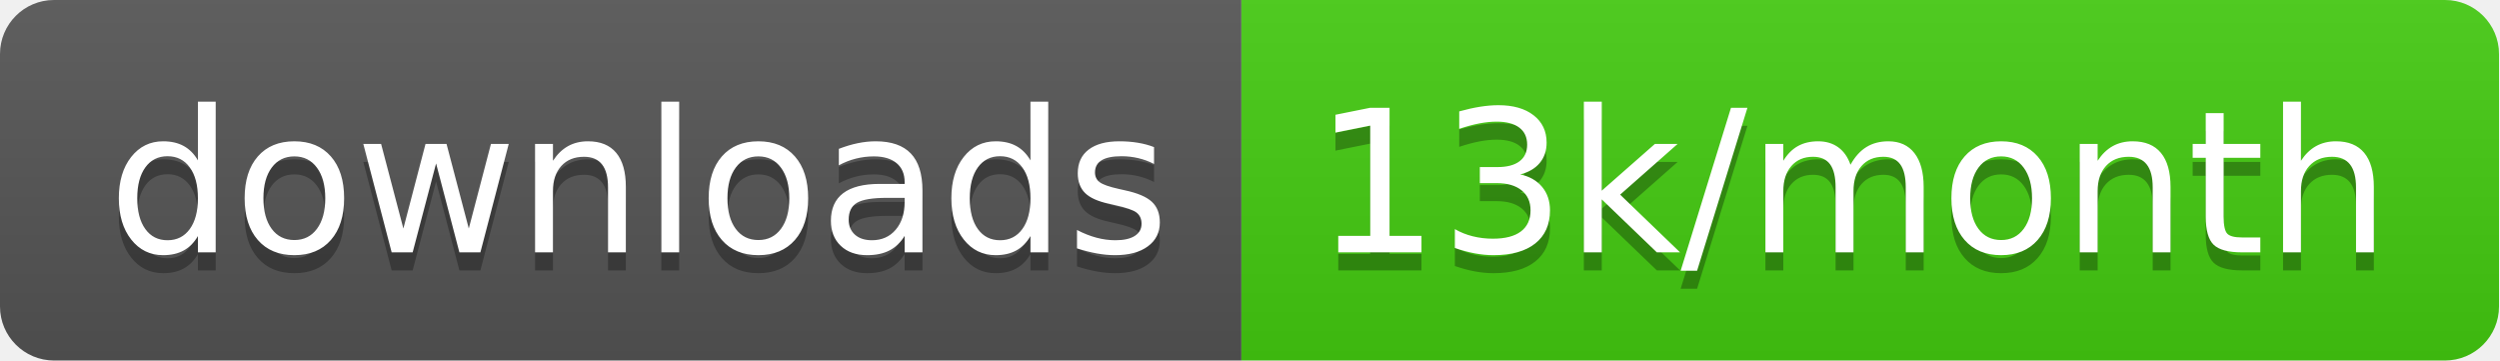
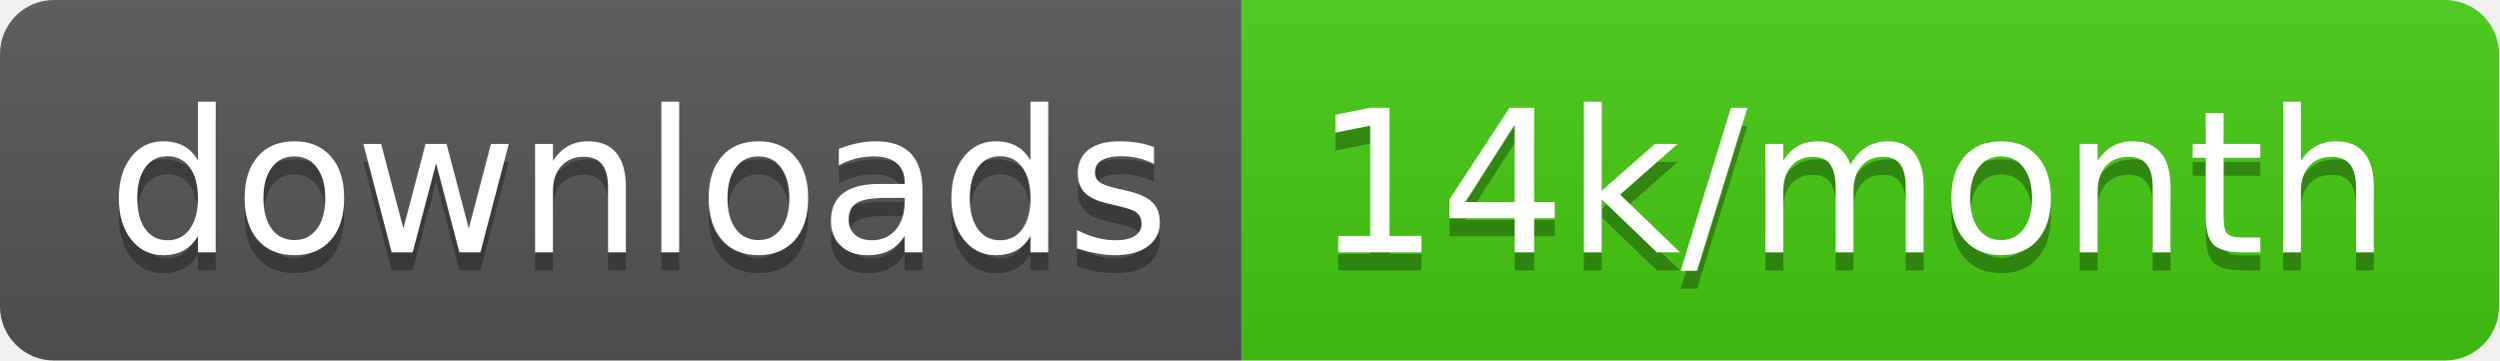
<svg xmlns="http://www.w3.org/2000/svg" width="138.7" height="20">
  <linearGradient id="smooth" x2="0" y2="100%">
    <stop offset="0" stop-color="#bbb" stop-opacity=".1" />
    <stop offset="1" stop-opacity=".1" />
  </linearGradient>
  <clipPath id="round">
    <rect width="138.7" height="20" rx="3" fill="#fff" />
  </clipPath>
  <g clip-path="url(#round)">
    <rect width="68.9" height="20" fill="#555" />
    <rect x="68.9" width="69.8" height="20" fill="#4c1" />
    <rect width="138.7" height="20" fill="url(#smooth)" />
  </g>
  <g fill="#fff" text-anchor="middle" font-family="DejaVu Sans,Verdana,Geneva,sans-serif" font-size="110">
    <text x="354.5" y="150" fill="#010101" fill-opacity=".3" transform="scale(0.1)" textLength="589.0" lengthAdjust="spacing">downloads</text>
    <text x="354.5" y="140" transform="scale(0.1)" textLength="589.0" lengthAdjust="spacing">downloads</text>
-     <text x="1028.0" y="150" fill="#010101" fill-opacity=".3" transform="scale(0.1)" textLength="598.0" lengthAdjust="spacing">13k/month</text>
-     <text x="1028.0" y="140" transform="scale(0.1)" textLength="598.0" lengthAdjust="spacing">13k/month</text>
+     <text x="1028.0" y="150" fill="#010101" fill-opacity=".3" transform="scale(0.1)" textLength="598.0" lengthAdjust="spacing">14k/month</text>
+     <text x="1028.0" y="140" transform="scale(0.1)" textLength="598.0" lengthAdjust="spacing">14k/month</text>
  </g>
</svg>
